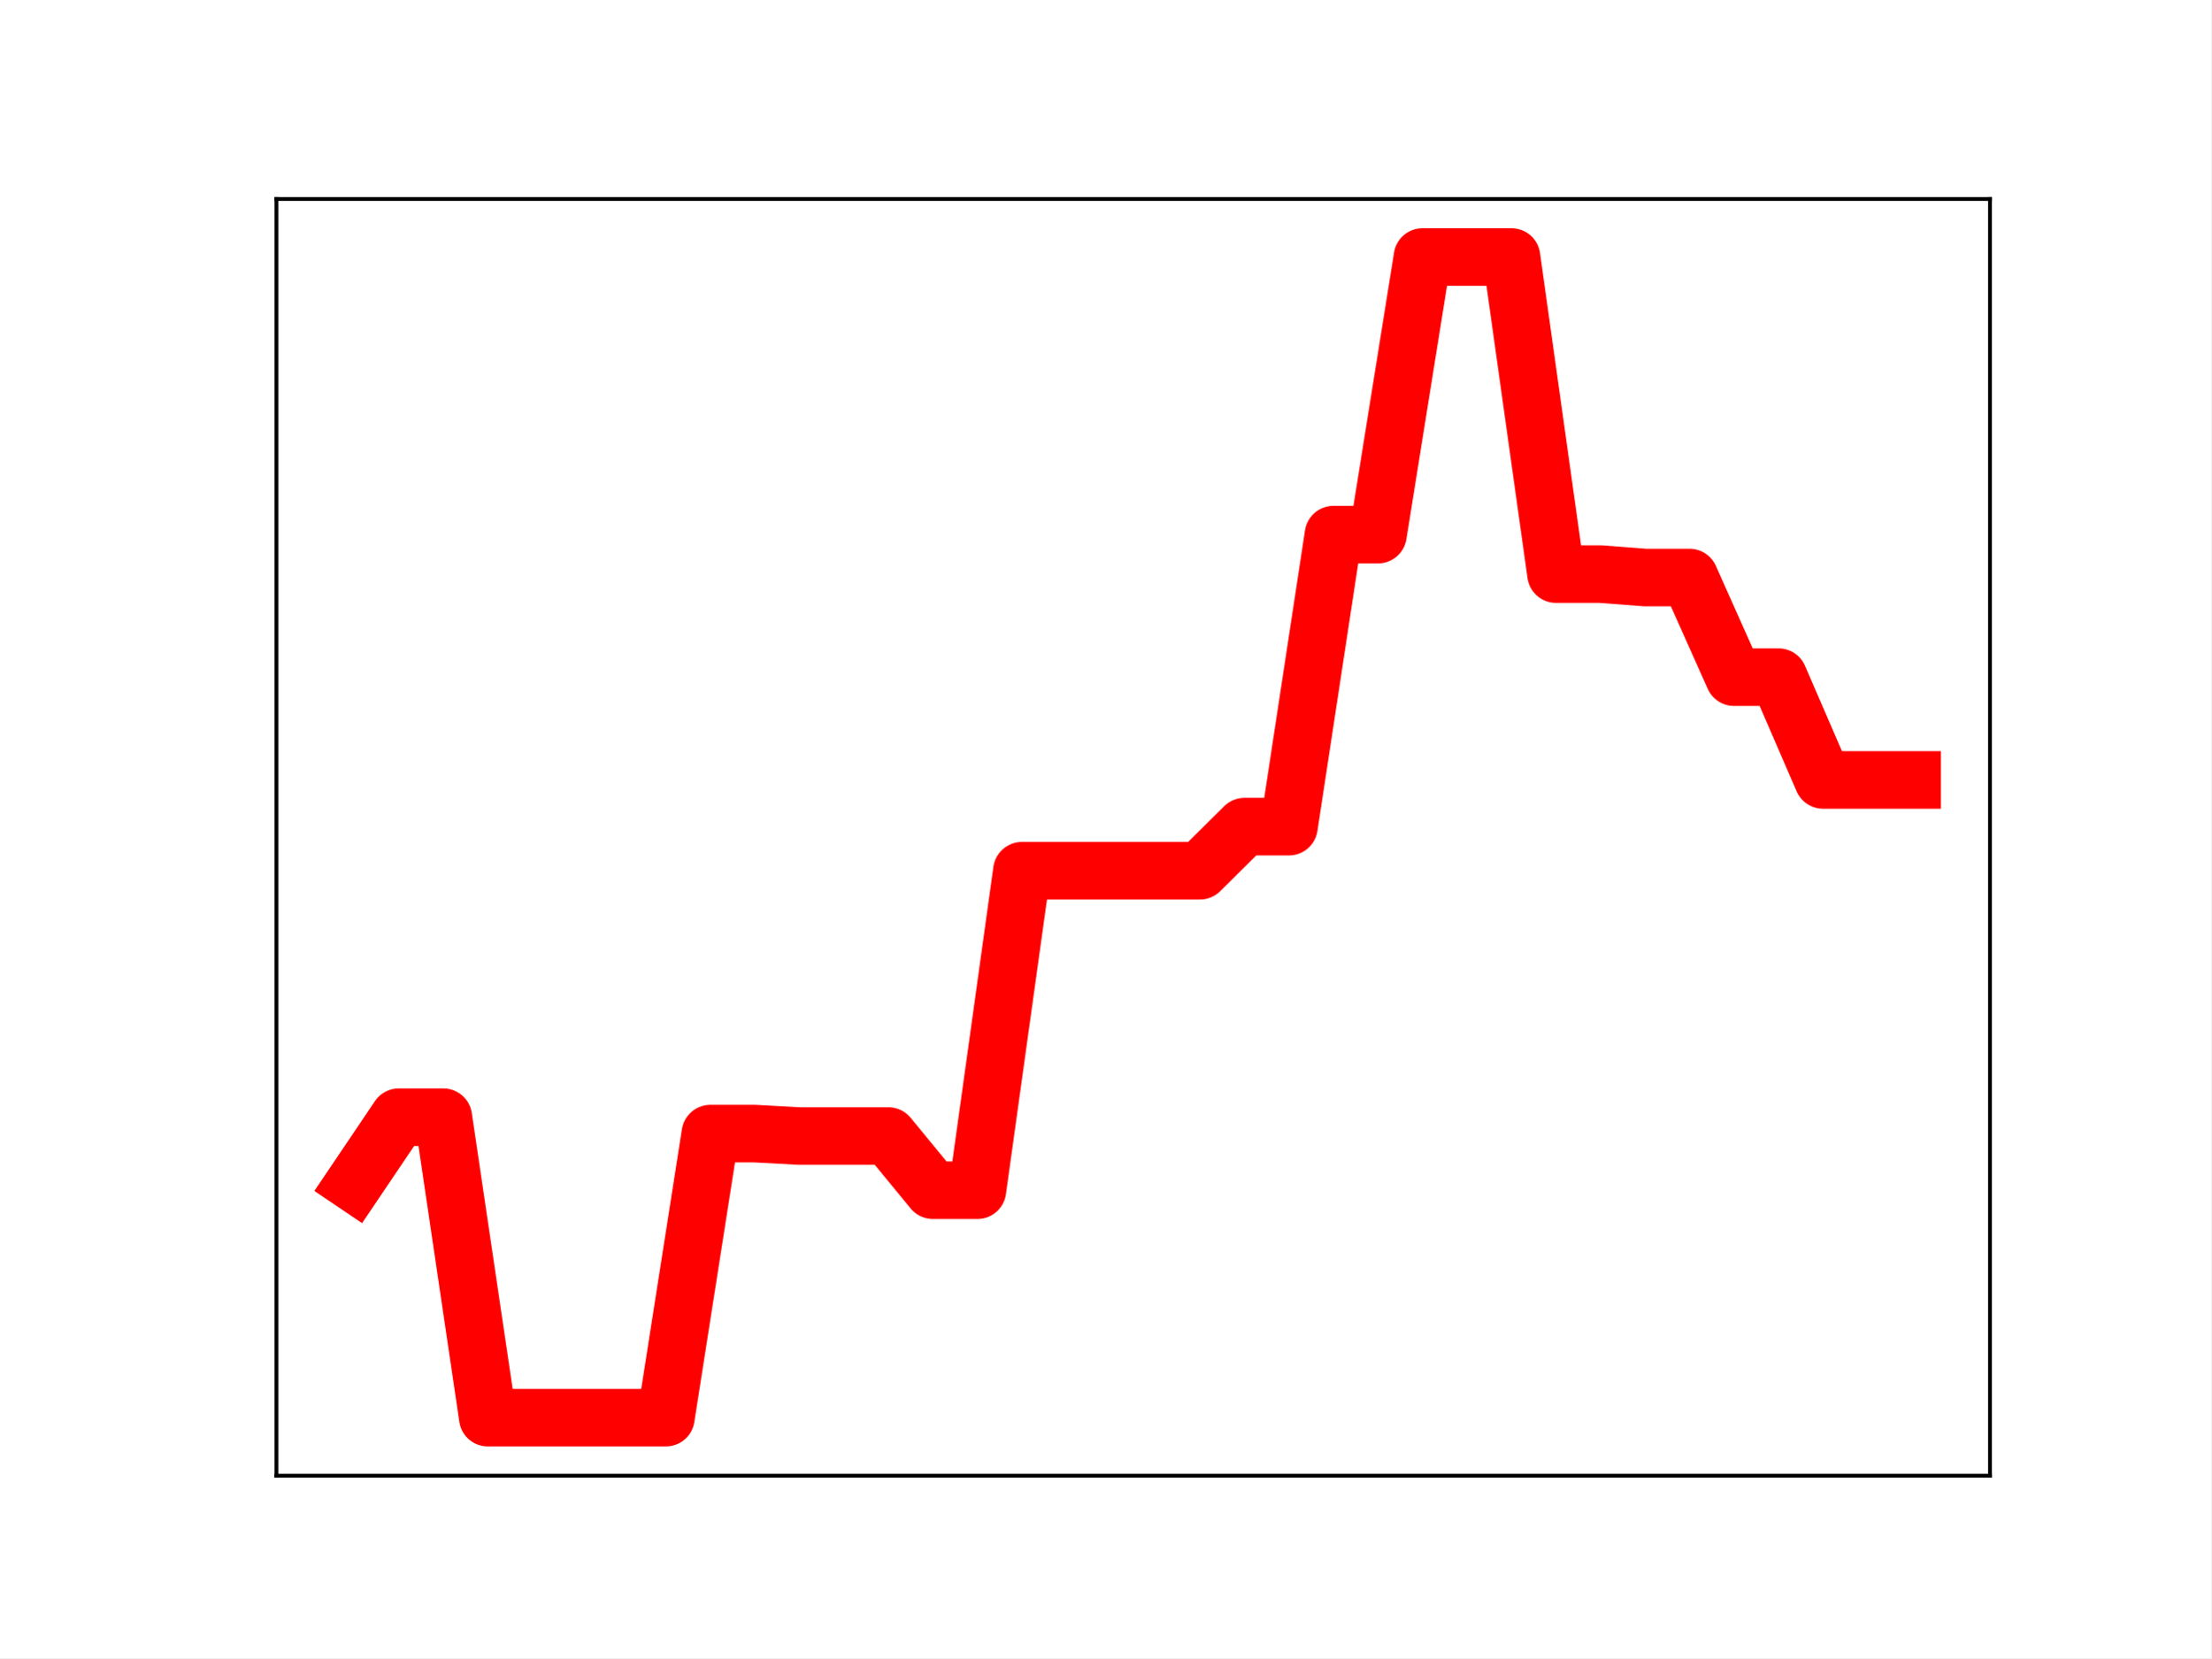
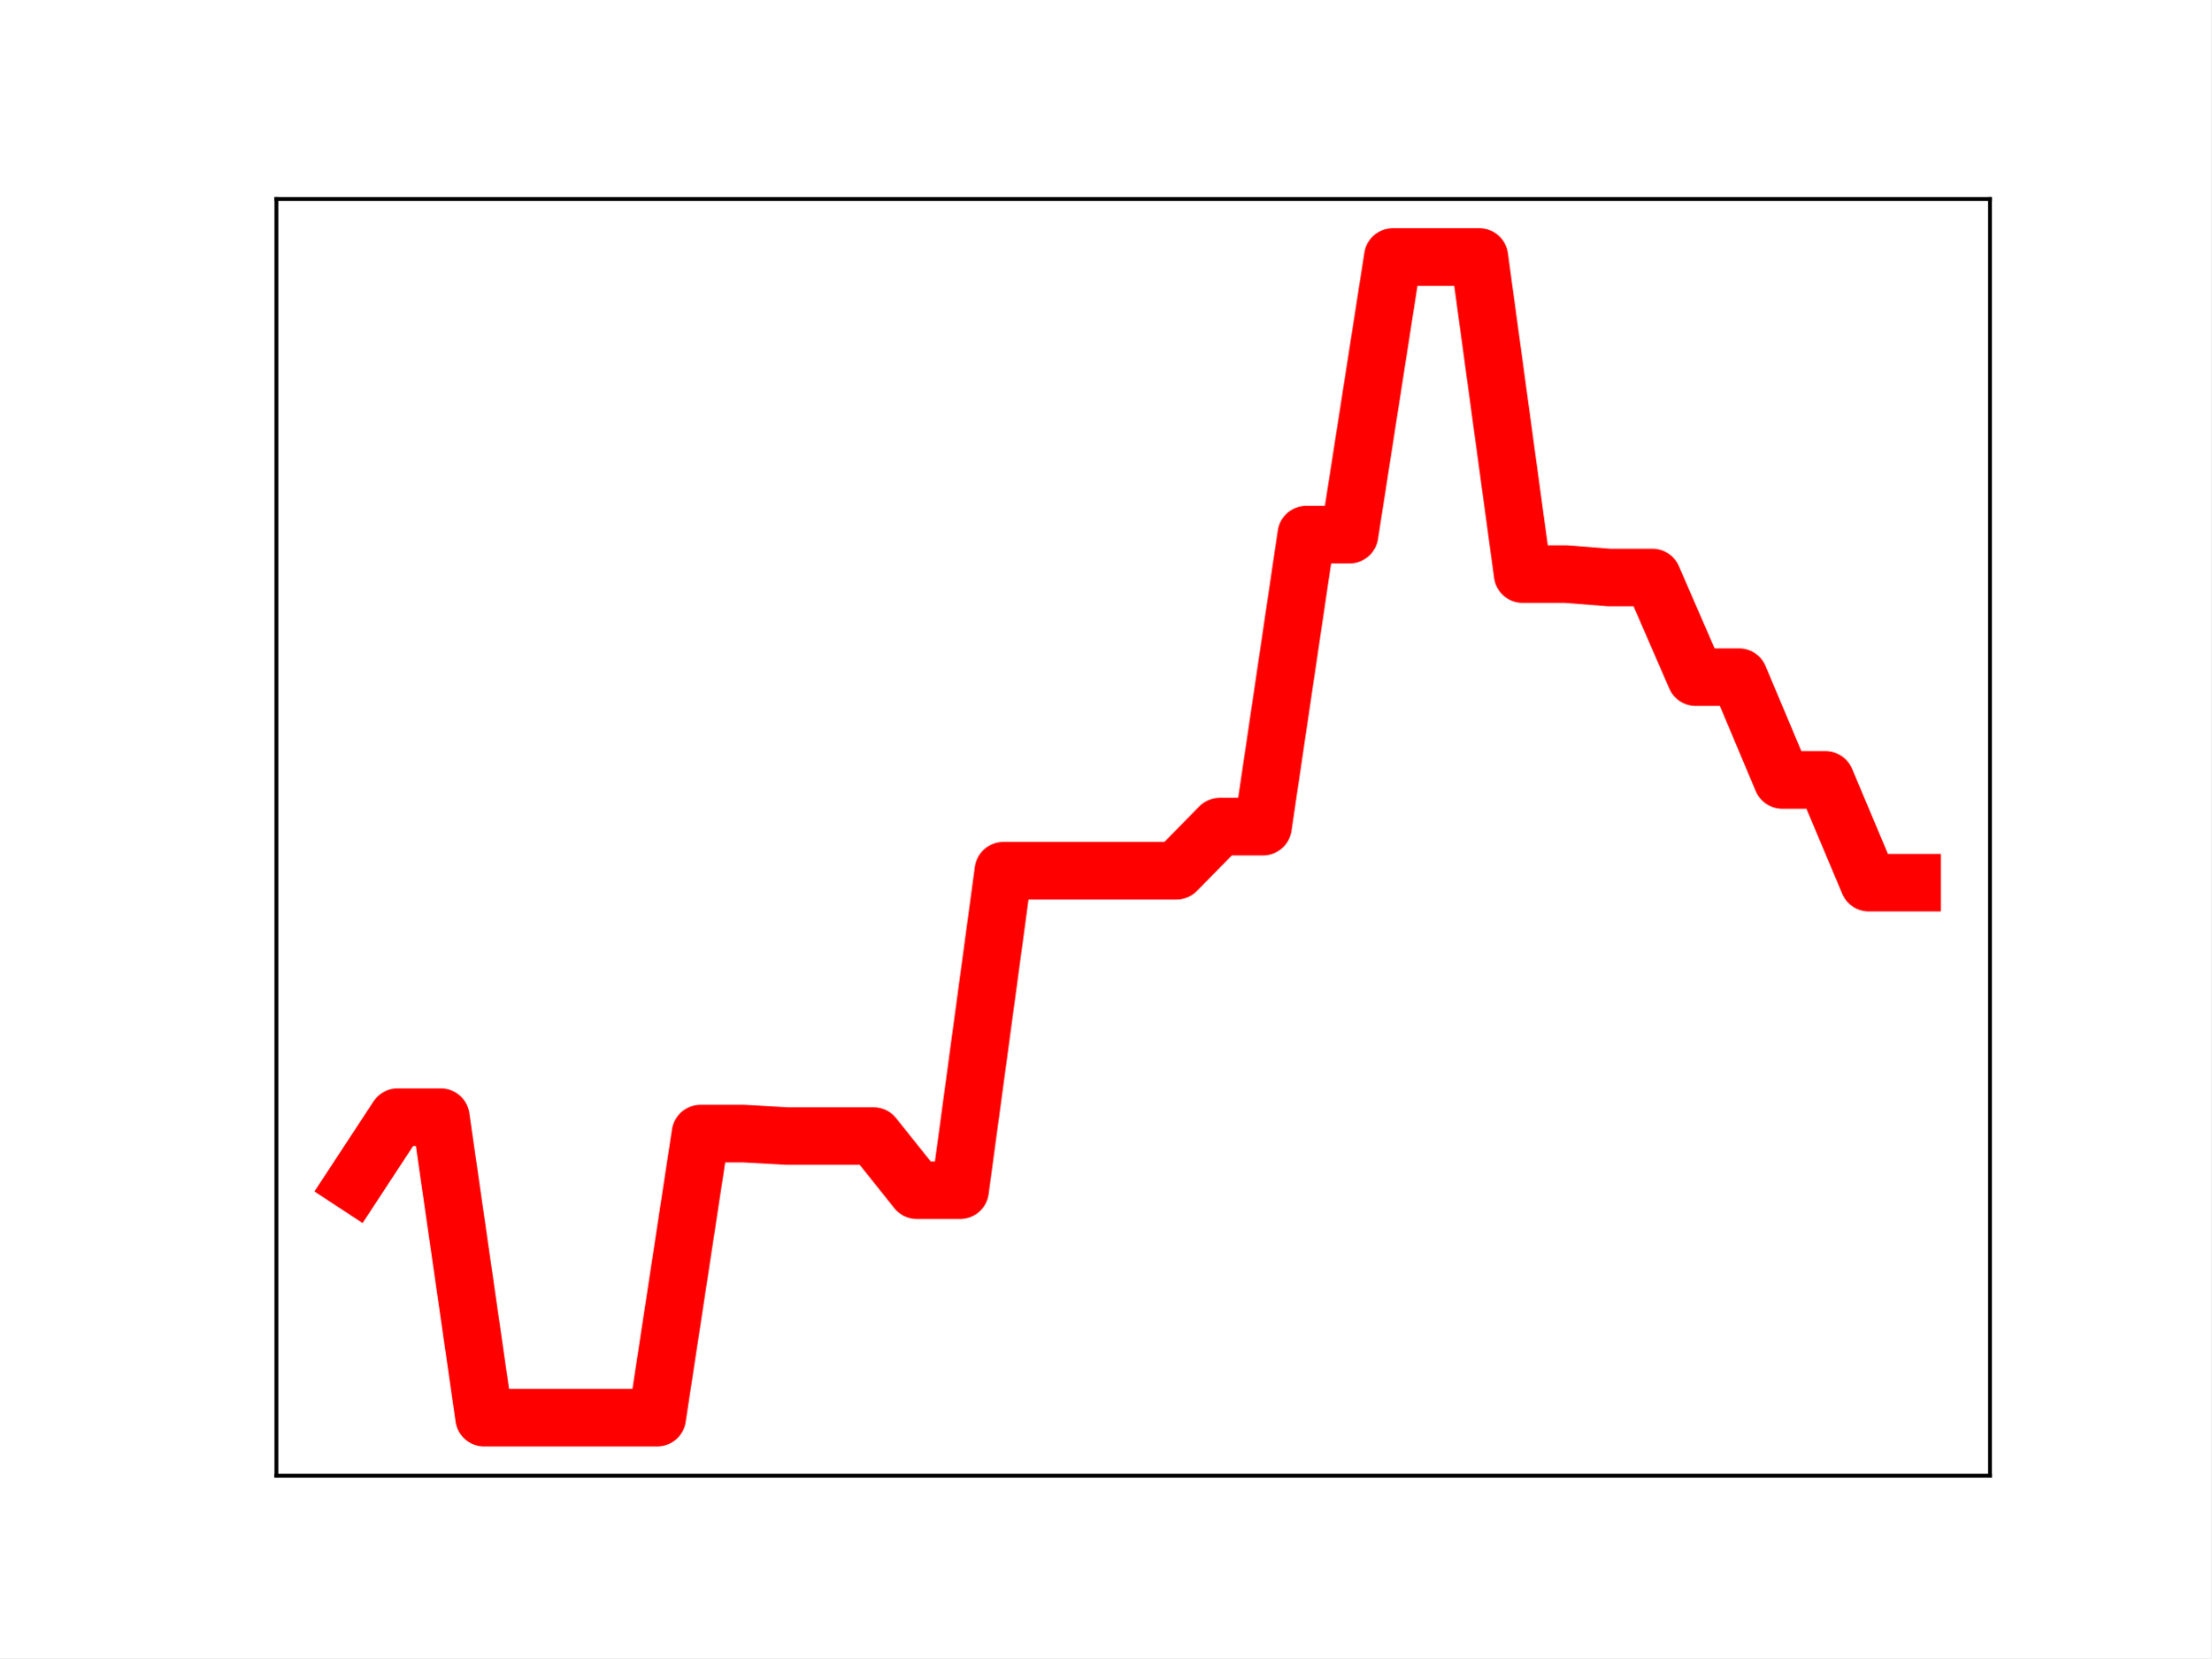
<svg xmlns="http://www.w3.org/2000/svg" xmlns:xlink="http://www.w3.org/1999/xlink" height="345.6pt" version="1.1" viewBox="0 0 460.8 345.6" width="460.8pt">
  <defs>
    <style type="text/css">
*{stroke-linecap:butt;stroke-linejoin:round;}
  </style>
  </defs>
  <g id="figure_1">
    <g id="patch_1">
      <path d="M 0 345.6  L 460.8 345.6  L 460.8 0  L 0 0  z " style="fill:#ffffff;" />
    </g>
    <g id="axes_1">
      <g id="patch_2">
        <path d="M 57.6 307.584  L 414.72 307.584  L 414.72 41.472  L 57.6 41.472  z " style="fill:#ffffff;" />
      </g>
      <g id="line2d_1">
-         <path clip-path="url(#p958877cae4)" d="M 73.833 246.613  L 83.109 232.861  L 92.384 232.861  L 101.66 295.488  L 110.936 295.488  L 120.212 295.488  L 129.488 295.488  L 138.764 295.488  L 148.039 236.28  L 157.315 236.28  L 166.591 236.789  L 175.867 236.789  L 185.143 236.789  L 194.419 248.08  L 203.695 248.08  L 212.97 181.487  L 222.246 181.487  L 231.522 181.487  L 240.798 181.487  L 250.074 181.487  L 259.35 172.298  L 268.625 172.298  L 277.901 111.433  L 287.177 111.433  L 296.453 53.568  L 305.729 53.568  L 315.005 53.568  L 324.281 119.661  L 333.556 119.661  L 342.832 120.372  L 352.108 120.372  L 361.384 141.139  L 370.66 141.139  L 379.936 162.564  L 389.211 162.564  L 398.487 162.564  " style="fill:none;stroke:#ff0000;stroke-linecap:square;stroke-width:12;" />
+         <path clip-path="url(#p5d1ccee50c)" d="M 73.833 246.613  L 82.851 232.861  L 91.869 232.861  L 100.887 295.488  L 109.905 295.488  L 118.924 295.488  L 127.942 295.488  L 136.96 295.488  L 145.978 236.28  L 154.996 236.28  L 164.015 236.789  L 173.033 236.789  L 182.051 236.789  L 191.069 248.08  L 200.087 248.08  L 209.105 181.487  L 218.124 181.487  L 227.142 181.487  L 236.16 181.487  L 245.178 181.487  L 254.196 172.298  L 263.215 172.298  L 272.233 111.433  L 281.251 111.433  L 290.269 53.568  L 299.287 53.568  L 308.305 53.568  L 317.324 119.661  L 326.342 119.661  L 335.36 120.372  L 344.378 120.372  L 353.396 141.139  L 362.415 141.139  L 371.433 162.564  L 380.451 162.564  L 389.469 183.975  L 398.487 183.975  " style="fill:none;stroke:#ff0000;stroke-linecap:square;stroke-width:12;" />
        <defs>
-           <path d="M 0 3  C 0.796 3 1.559 2.684 2.121 2.121  C 2.684 1.559 3 0.796 3 0  C 3 -0.796 2.684 -1.559 2.121 -2.121  C 1.559 -2.684 0.796 -3 0 -3  C -0.796 -3 -1.559 -2.684 -2.121 -2.121  C -2.684 -1.559 -3 -0.796 -3 0  C -3 0.796 -2.684 1.559 -2.121 2.121  C -1.559 2.684 -0.796 3 0 3  z " id="mbaf9b257ee" style="stroke:#ff0000;" />
+           <path d="M 0 3  C 0.796 3 1.559 2.684 2.121 2.121  C 2.684 1.559 3 0.796 3 0  C 3 -0.796 2.684 -1.559 2.121 -2.121  C 1.559 -2.684 0.796 -3 0 -3  C -0.796 -3 -1.559 -2.684 -2.121 -2.121  C -2.684 -1.559 -3 -0.796 -3 0  C -3 0.796 -2.684 1.559 -2.121 2.121  C -1.559 2.684 -0.796 3 0 3  z " id="m78e68a04d1" style="stroke:#ff0000;" />
        </defs>
-         <g clip-path="url(#p958877cae4)">
-           <use style="fill:#ff0000;stroke:#ff0000;" x="73.833" xlink:href="#mbaf9b257ee" y="246.613" />
-           <use style="fill:#ff0000;stroke:#ff0000;" x="83.109" xlink:href="#mbaf9b257ee" y="232.861" />
-           <use style="fill:#ff0000;stroke:#ff0000;" x="92.384" xlink:href="#mbaf9b257ee" y="232.861" />
-           <use style="fill:#ff0000;stroke:#ff0000;" x="101.66" xlink:href="#mbaf9b257ee" y="295.488" />
-           <use style="fill:#ff0000;stroke:#ff0000;" x="110.936" xlink:href="#mbaf9b257ee" y="295.488" />
-           <use style="fill:#ff0000;stroke:#ff0000;" x="120.212" xlink:href="#mbaf9b257ee" y="295.488" />
-           <use style="fill:#ff0000;stroke:#ff0000;" x="129.488" xlink:href="#mbaf9b257ee" y="295.488" />
-           <use style="fill:#ff0000;stroke:#ff0000;" x="138.764" xlink:href="#mbaf9b257ee" y="295.488" />
-           <use style="fill:#ff0000;stroke:#ff0000;" x="148.039" xlink:href="#mbaf9b257ee" y="236.28" />
-           <use style="fill:#ff0000;stroke:#ff0000;" x="157.315" xlink:href="#mbaf9b257ee" y="236.28" />
-           <use style="fill:#ff0000;stroke:#ff0000;" x="166.591" xlink:href="#mbaf9b257ee" y="236.789" />
-           <use style="fill:#ff0000;stroke:#ff0000;" x="175.867" xlink:href="#mbaf9b257ee" y="236.789" />
-           <use style="fill:#ff0000;stroke:#ff0000;" x="185.143" xlink:href="#mbaf9b257ee" y="236.789" />
-           <use style="fill:#ff0000;stroke:#ff0000;" x="194.419" xlink:href="#mbaf9b257ee" y="248.08" />
-           <use style="fill:#ff0000;stroke:#ff0000;" x="203.695" xlink:href="#mbaf9b257ee" y="248.08" />
-           <use style="fill:#ff0000;stroke:#ff0000;" x="212.97" xlink:href="#mbaf9b257ee" y="181.487" />
-           <use style="fill:#ff0000;stroke:#ff0000;" x="222.246" xlink:href="#mbaf9b257ee" y="181.487" />
-           <use style="fill:#ff0000;stroke:#ff0000;" x="231.522" xlink:href="#mbaf9b257ee" y="181.487" />
-           <use style="fill:#ff0000;stroke:#ff0000;" x="240.798" xlink:href="#mbaf9b257ee" y="181.487" />
-           <use style="fill:#ff0000;stroke:#ff0000;" x="250.074" xlink:href="#mbaf9b257ee" y="181.487" />
-           <use style="fill:#ff0000;stroke:#ff0000;" x="259.35" xlink:href="#mbaf9b257ee" y="172.298" />
-           <use style="fill:#ff0000;stroke:#ff0000;" x="268.625" xlink:href="#mbaf9b257ee" y="172.298" />
-           <use style="fill:#ff0000;stroke:#ff0000;" x="277.901" xlink:href="#mbaf9b257ee" y="111.433" />
-           <use style="fill:#ff0000;stroke:#ff0000;" x="287.177" xlink:href="#mbaf9b257ee" y="111.433" />
-           <use style="fill:#ff0000;stroke:#ff0000;" x="296.453" xlink:href="#mbaf9b257ee" y="53.568" />
-           <use style="fill:#ff0000;stroke:#ff0000;" x="305.729" xlink:href="#mbaf9b257ee" y="53.568" />
-           <use style="fill:#ff0000;stroke:#ff0000;" x="315.005" xlink:href="#mbaf9b257ee" y="53.568" />
-           <use style="fill:#ff0000;stroke:#ff0000;" x="324.281" xlink:href="#mbaf9b257ee" y="119.661" />
-           <use style="fill:#ff0000;stroke:#ff0000;" x="333.556" xlink:href="#mbaf9b257ee" y="119.661" />
-           <use style="fill:#ff0000;stroke:#ff0000;" x="342.832" xlink:href="#mbaf9b257ee" y="120.372" />
-           <use style="fill:#ff0000;stroke:#ff0000;" x="352.108" xlink:href="#mbaf9b257ee" y="120.372" />
-           <use style="fill:#ff0000;stroke:#ff0000;" x="361.384" xlink:href="#mbaf9b257ee" y="141.139" />
-           <use style="fill:#ff0000;stroke:#ff0000;" x="370.66" xlink:href="#mbaf9b257ee" y="141.139" />
-           <use style="fill:#ff0000;stroke:#ff0000;" x="379.936" xlink:href="#mbaf9b257ee" y="162.564" />
-           <use style="fill:#ff0000;stroke:#ff0000;" x="389.211" xlink:href="#mbaf9b257ee" y="162.564" />
-           <use style="fill:#ff0000;stroke:#ff0000;" x="398.487" xlink:href="#mbaf9b257ee" y="162.564" />
+         <g clip-path="url(#p5d1ccee50c)">
+           <use style="fill:#ff0000;stroke:#ff0000;" x="73.833" xlink:href="#m78e68a04d1" y="246.613" />
+           <use style="fill:#ff0000;stroke:#ff0000;" x="82.851" xlink:href="#m78e68a04d1" y="232.861" />
+           <use style="fill:#ff0000;stroke:#ff0000;" x="91.869" xlink:href="#m78e68a04d1" y="232.861" />
+           <use style="fill:#ff0000;stroke:#ff0000;" x="100.887" xlink:href="#m78e68a04d1" y="295.488" />
+           <use style="fill:#ff0000;stroke:#ff0000;" x="109.905" xlink:href="#m78e68a04d1" y="295.488" />
+           <use style="fill:#ff0000;stroke:#ff0000;" x="118.924" xlink:href="#m78e68a04d1" y="295.488" />
+           <use style="fill:#ff0000;stroke:#ff0000;" x="127.942" xlink:href="#m78e68a04d1" y="295.488" />
+           <use style="fill:#ff0000;stroke:#ff0000;" x="136.96" xlink:href="#m78e68a04d1" y="295.488" />
+           <use style="fill:#ff0000;stroke:#ff0000;" x="145.978" xlink:href="#m78e68a04d1" y="236.28" />
+           <use style="fill:#ff0000;stroke:#ff0000;" x="154.996" xlink:href="#m78e68a04d1" y="236.28" />
+           <use style="fill:#ff0000;stroke:#ff0000;" x="164.015" xlink:href="#m78e68a04d1" y="236.789" />
+           <use style="fill:#ff0000;stroke:#ff0000;" x="173.033" xlink:href="#m78e68a04d1" y="236.789" />
+           <use style="fill:#ff0000;stroke:#ff0000;" x="182.051" xlink:href="#m78e68a04d1" y="236.789" />
+           <use style="fill:#ff0000;stroke:#ff0000;" x="191.069" xlink:href="#m78e68a04d1" y="248.08" />
+           <use style="fill:#ff0000;stroke:#ff0000;" x="200.087" xlink:href="#m78e68a04d1" y="248.08" />
+           <use style="fill:#ff0000;stroke:#ff0000;" x="209.105" xlink:href="#m78e68a04d1" y="181.487" />
+           <use style="fill:#ff0000;stroke:#ff0000;" x="218.124" xlink:href="#m78e68a04d1" y="181.487" />
+           <use style="fill:#ff0000;stroke:#ff0000;" x="227.142" xlink:href="#m78e68a04d1" y="181.487" />
+           <use style="fill:#ff0000;stroke:#ff0000;" x="236.16" xlink:href="#m78e68a04d1" y="181.487" />
+           <use style="fill:#ff0000;stroke:#ff0000;" x="245.178" xlink:href="#m78e68a04d1" y="181.487" />
+           <use style="fill:#ff0000;stroke:#ff0000;" x="254.196" xlink:href="#m78e68a04d1" y="172.298" />
+           <use style="fill:#ff0000;stroke:#ff0000;" x="263.215" xlink:href="#m78e68a04d1" y="172.298" />
+           <use style="fill:#ff0000;stroke:#ff0000;" x="272.233" xlink:href="#m78e68a04d1" y="111.433" />
+           <use style="fill:#ff0000;stroke:#ff0000;" x="281.251" xlink:href="#m78e68a04d1" y="111.433" />
+           <use style="fill:#ff0000;stroke:#ff0000;" x="290.269" xlink:href="#m78e68a04d1" y="53.568" />
+           <use style="fill:#ff0000;stroke:#ff0000;" x="299.287" xlink:href="#m78e68a04d1" y="53.568" />
+           <use style="fill:#ff0000;stroke:#ff0000;" x="308.305" xlink:href="#m78e68a04d1" y="53.568" />
+           <use style="fill:#ff0000;stroke:#ff0000;" x="317.324" xlink:href="#m78e68a04d1" y="119.661" />
+           <use style="fill:#ff0000;stroke:#ff0000;" x="326.342" xlink:href="#m78e68a04d1" y="119.661" />
+           <use style="fill:#ff0000;stroke:#ff0000;" x="335.36" xlink:href="#m78e68a04d1" y="120.372" />
+           <use style="fill:#ff0000;stroke:#ff0000;" x="344.378" xlink:href="#m78e68a04d1" y="120.372" />
+           <use style="fill:#ff0000;stroke:#ff0000;" x="353.396" xlink:href="#m78e68a04d1" y="141.139" />
+           <use style="fill:#ff0000;stroke:#ff0000;" x="362.415" xlink:href="#m78e68a04d1" y="141.139" />
+           <use style="fill:#ff0000;stroke:#ff0000;" x="371.433" xlink:href="#m78e68a04d1" y="162.564" />
+           <use style="fill:#ff0000;stroke:#ff0000;" x="380.451" xlink:href="#m78e68a04d1" y="162.564" />
+           <use style="fill:#ff0000;stroke:#ff0000;" x="389.469" xlink:href="#m78e68a04d1" y="183.975" />
+           <use style="fill:#ff0000;stroke:#ff0000;" x="398.487" xlink:href="#m78e68a04d1" y="183.975" />
        </g>
      </g>
      <g id="patch_3">
        <path d="M 57.6 307.584  L 57.6 41.472  " style="fill:none;stroke:#000000;stroke-linecap:square;stroke-linejoin:miter;stroke-width:0.8;" />
      </g>
      <g id="patch_4">
        <path d="M 414.72 307.584  L 414.72 41.472  " style="fill:none;stroke:#000000;stroke-linecap:square;stroke-linejoin:miter;stroke-width:0.8;" />
      </g>
      <g id="patch_5">
        <path d="M 57.6 307.584  L 414.72 307.584  " style="fill:none;stroke:#000000;stroke-linecap:square;stroke-linejoin:miter;stroke-width:0.8;" />
      </g>
      <g id="patch_6">
        <path d="M 57.6 41.472  L 414.72 41.472  " style="fill:none;stroke:#000000;stroke-linecap:square;stroke-linejoin:miter;stroke-width:0.8;" />
      </g>
    </g>
  </g>
  <defs>
-     <clipPath id="p958877cae4">
+     <clipPath id="p5d1ccee50c">
      <rect height="266.112" width="357.12" x="57.6" y="41.472" />
    </clipPath>
  </defs>
</svg>
